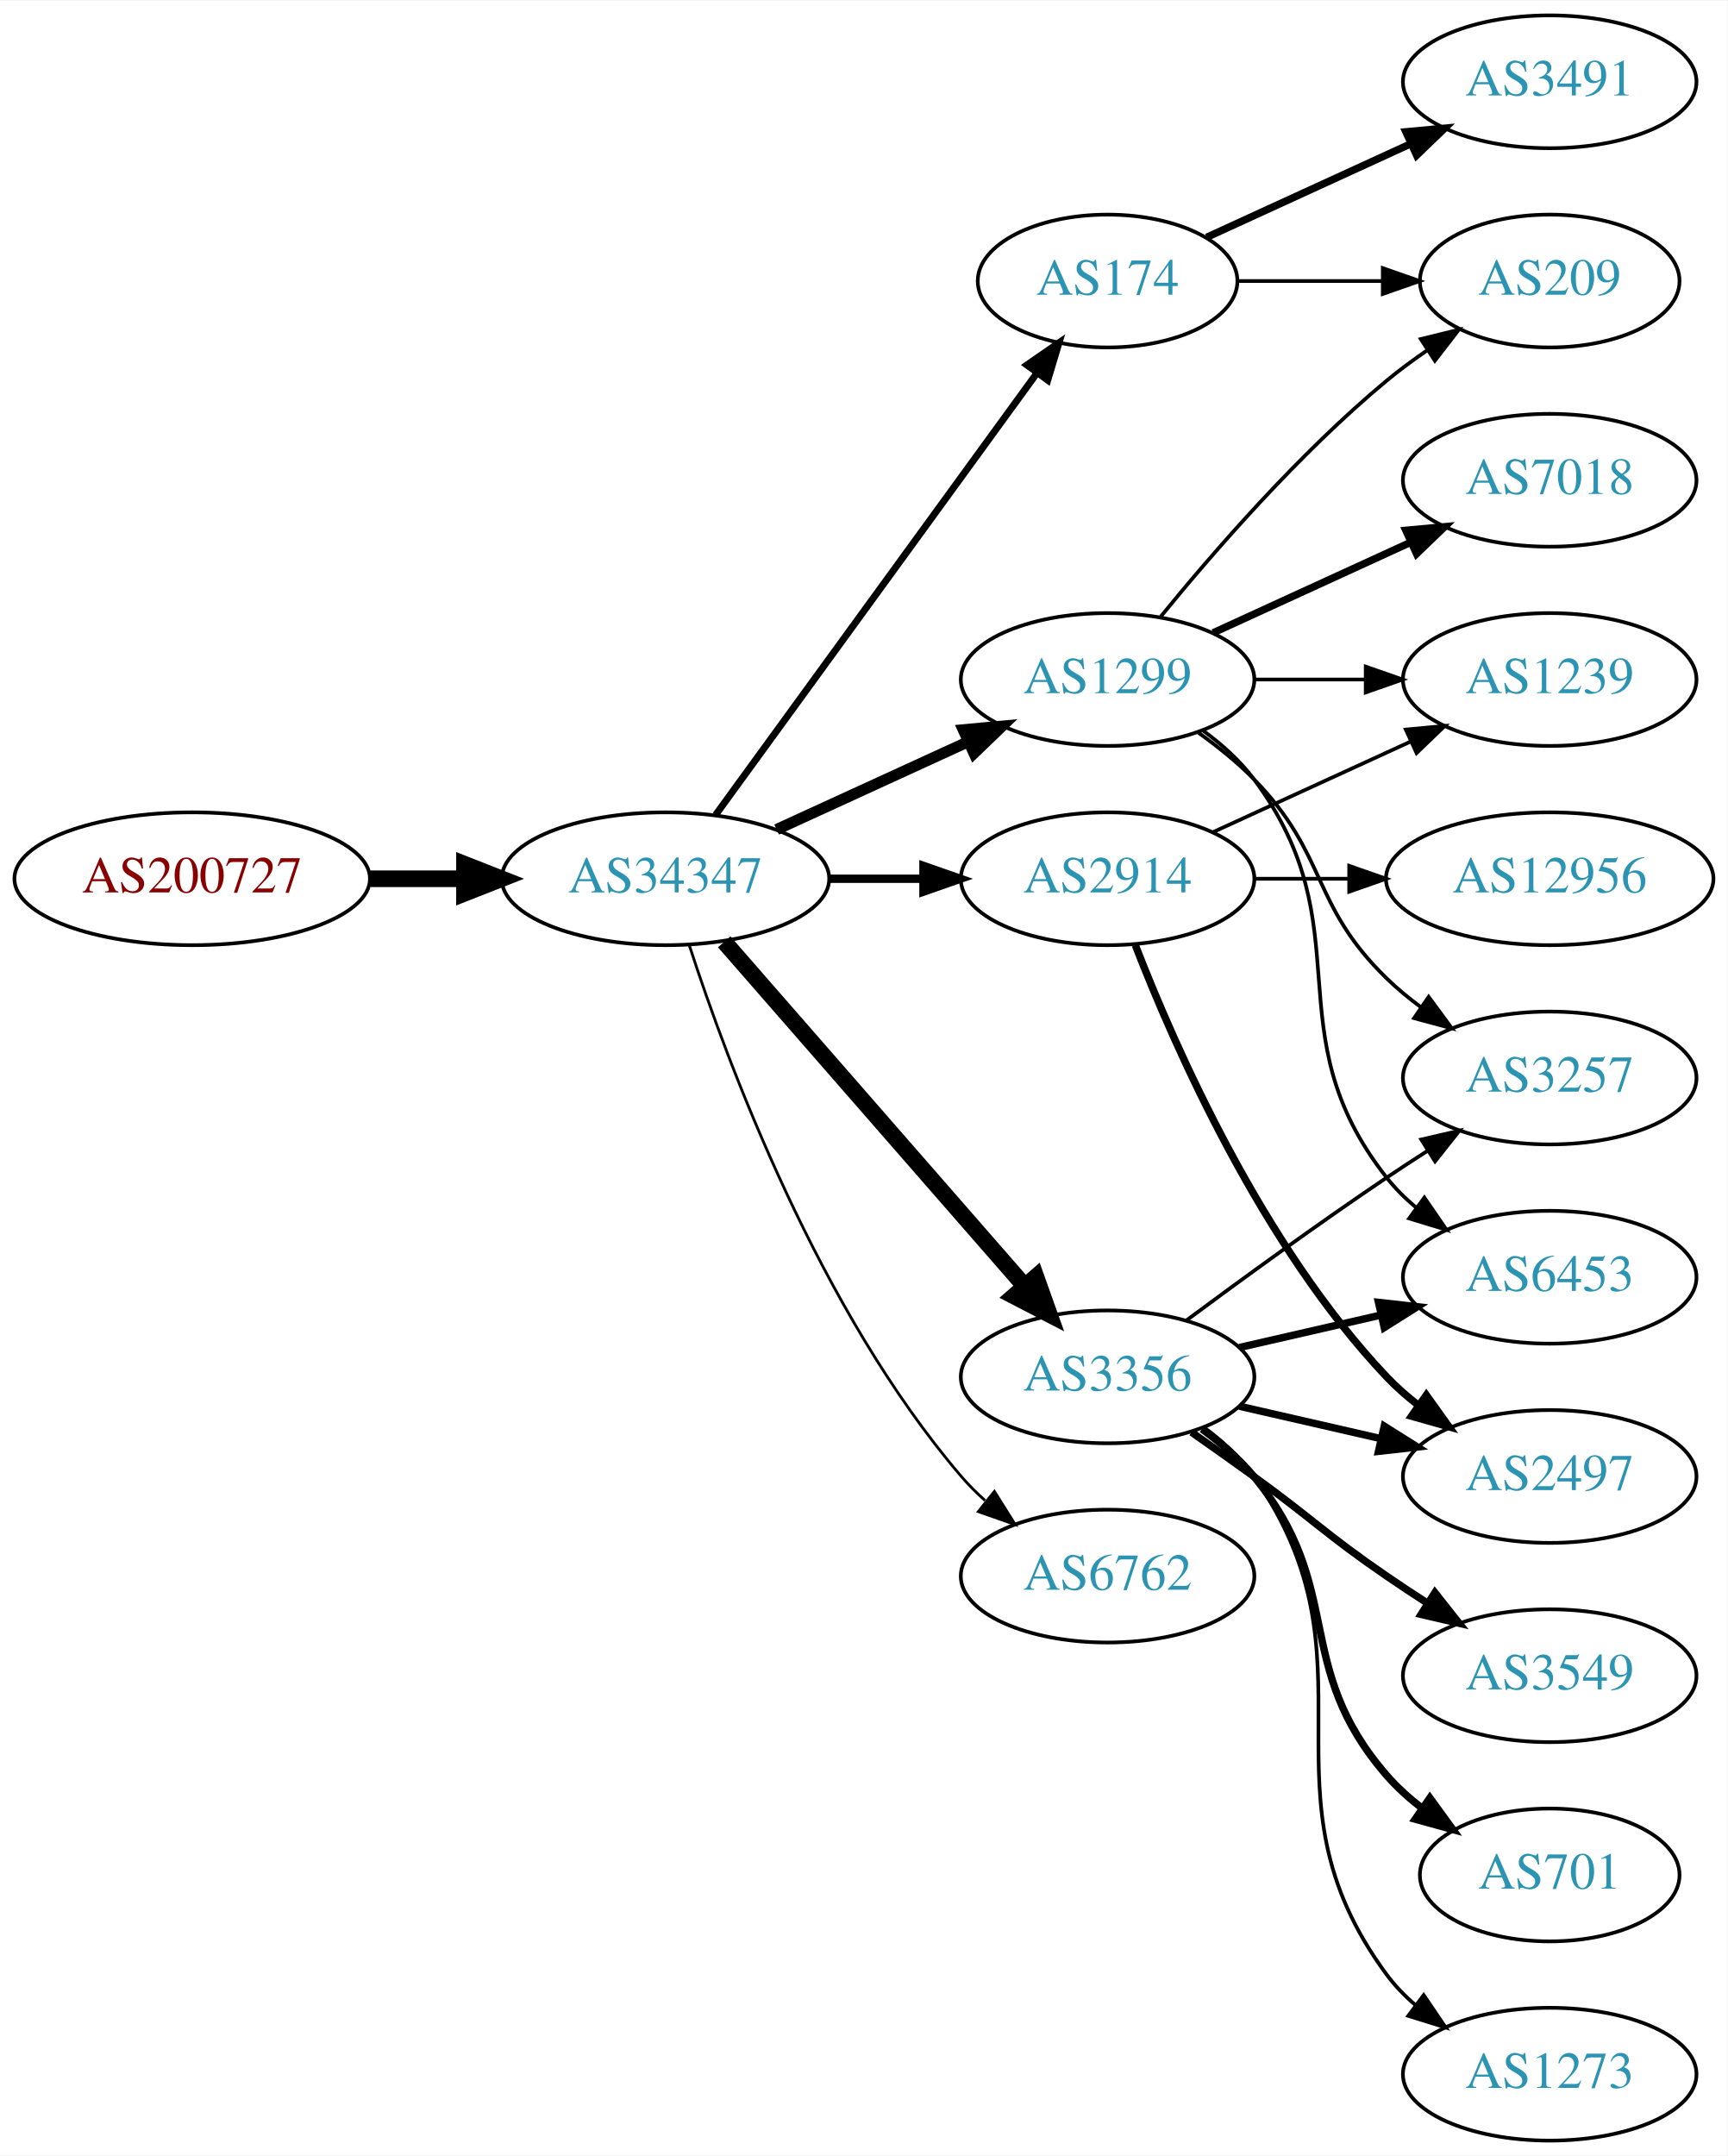
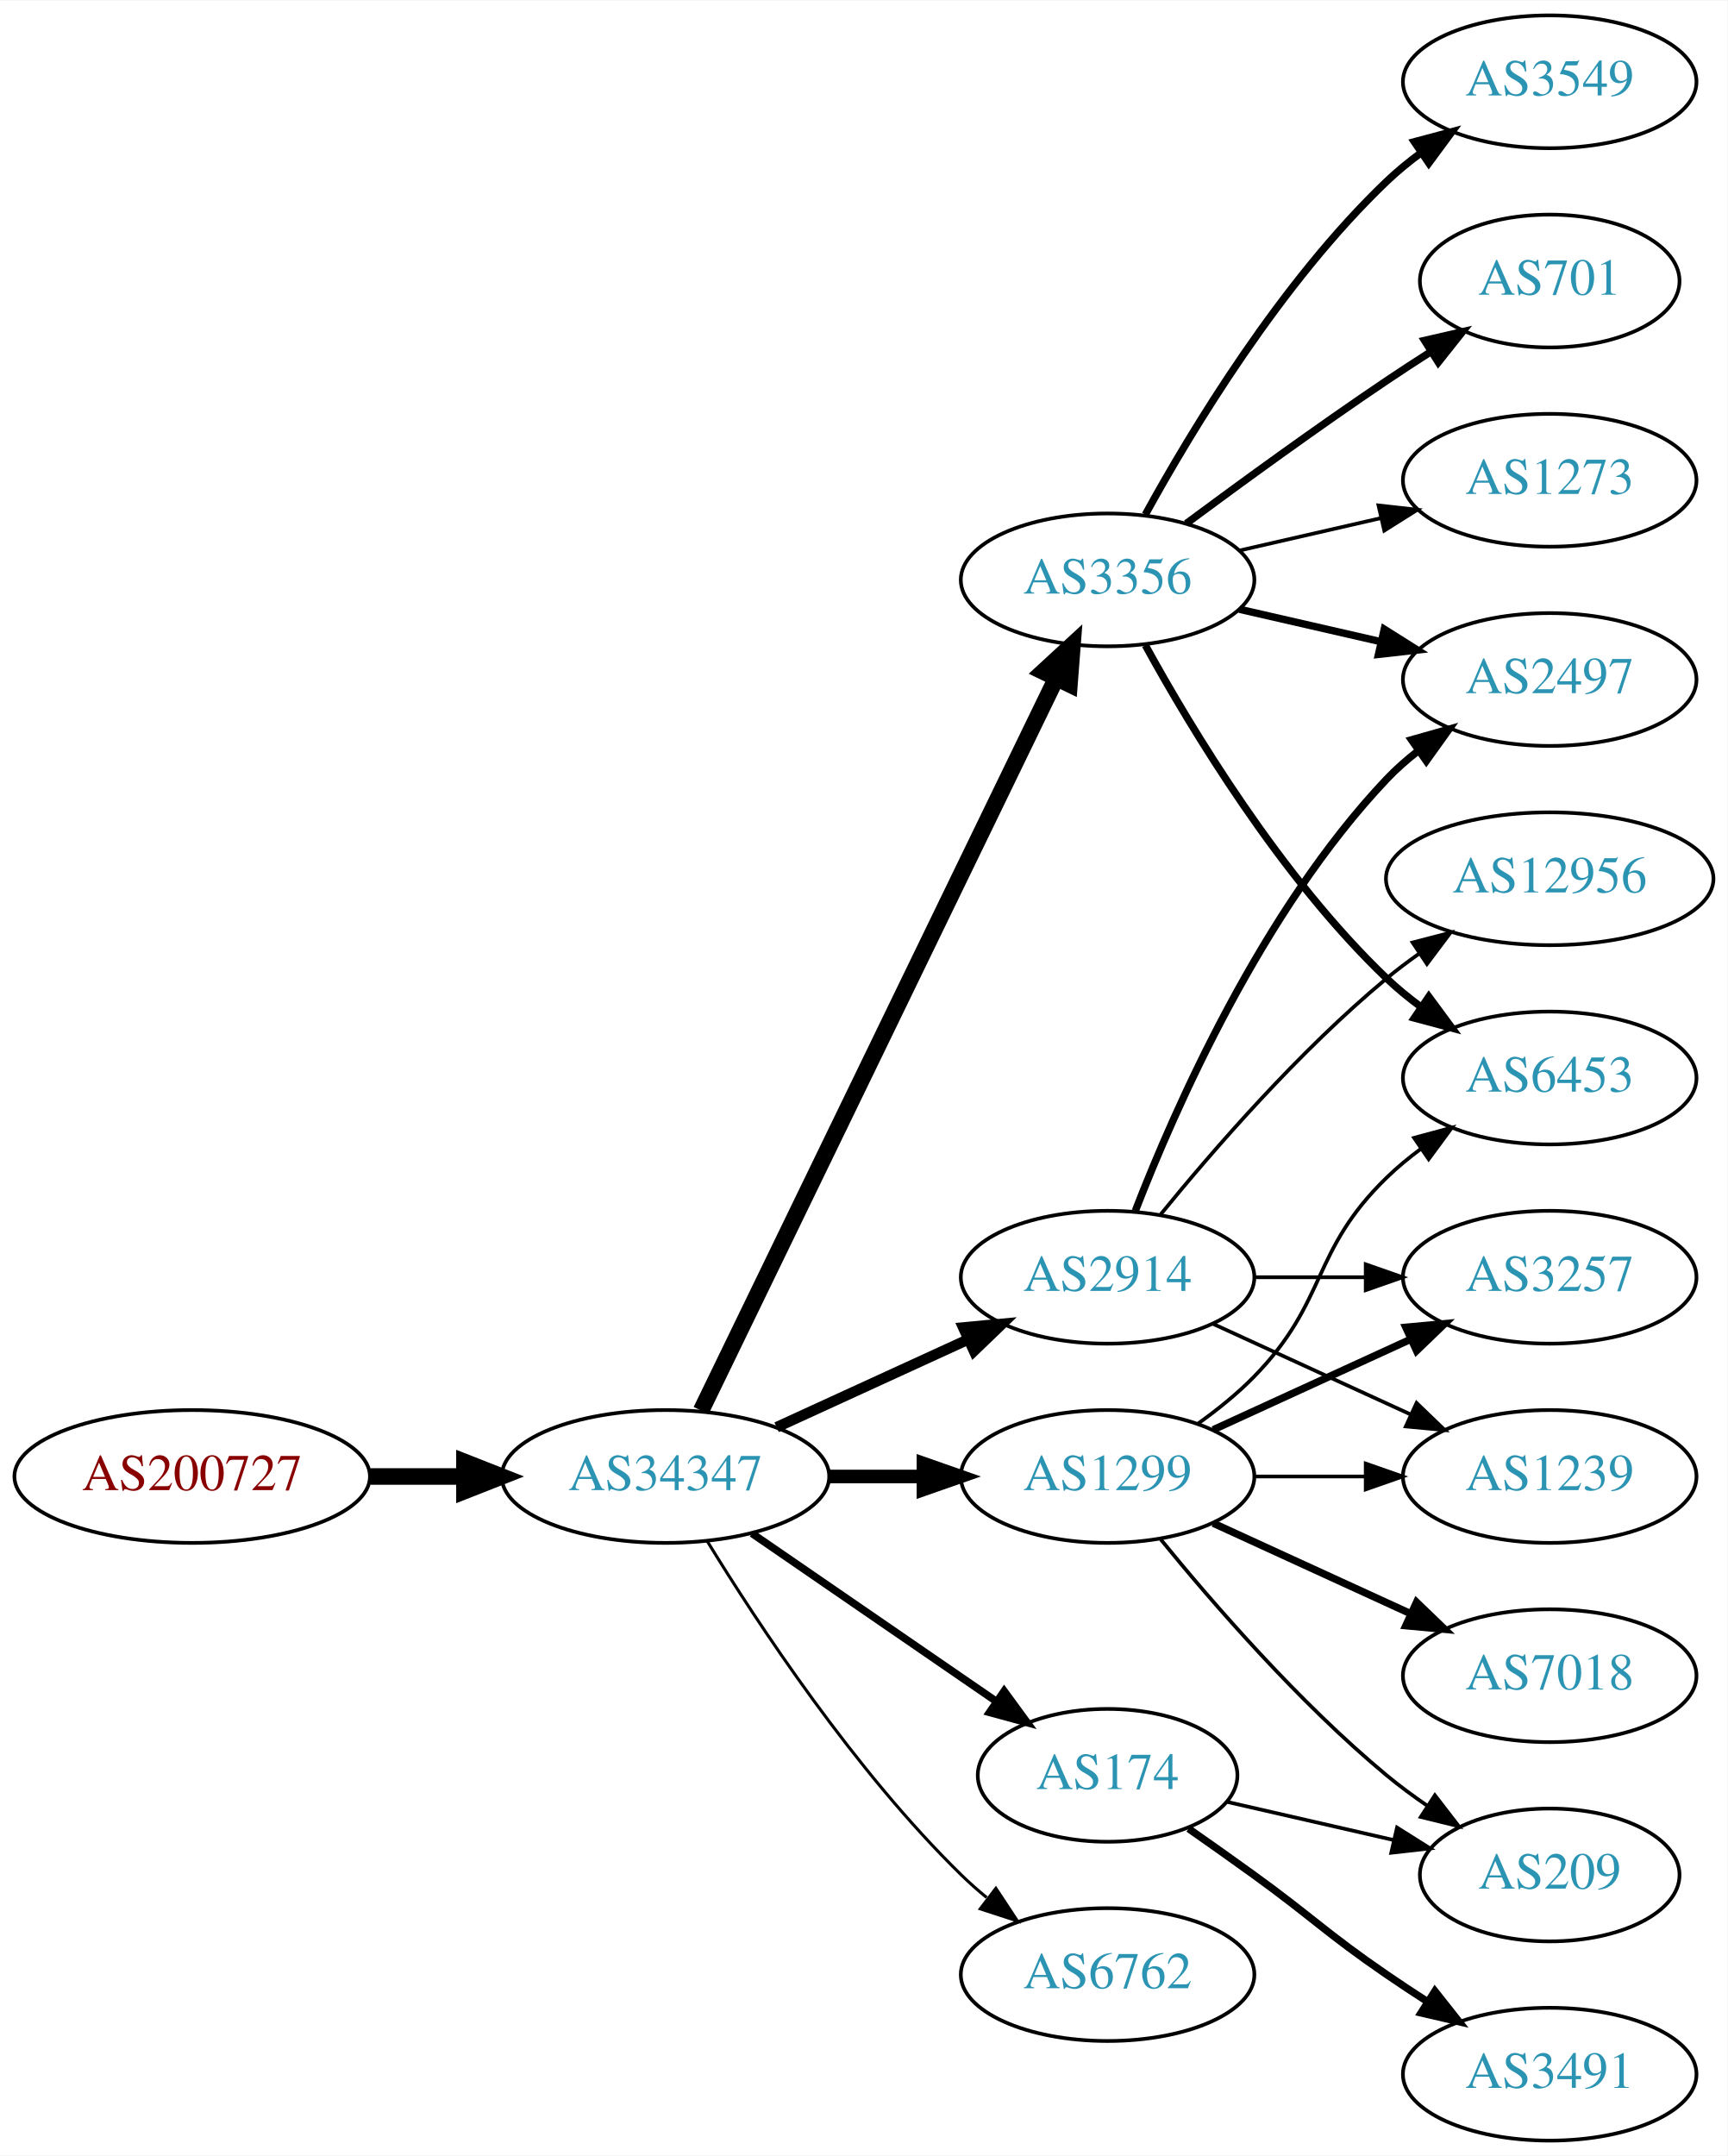
<svg xmlns="http://www.w3.org/2000/svg" xmlns:xlink="http://www.w3.org/1999/xlink" width="468pt" height="584pt" viewBox="0.00 0.00 468.27 584.00">
  <g id="graph0" class="graph" transform="scale(1 1) rotate(0) translate(4 580)">
    <polygon fill="white" stroke="none" points="-4,4 -4,-580 464.269,-580 464.269,4 -4,4" />
    <g id="node1" class="node">
      <g id="a_node1">
        <a xlink:href="/asn/200727" xlink:title="AS200727 ~ Kommunalbetriebe Rinn GmbH [AT]">
-           <ellipse fill="#ffffff" stroke="black" cx="48.096" cy="-342" rx="48.192" ry="18" />
-           <text text-anchor="middle" x="48.096" y="-338.3" font-family="Times,serif" font-size="14.00" fill="#880000">AS200727</text>
+           <ellipse fill="#ffffff" stroke="black" cx="48.096" cy="-180" rx="48.192" ry="18" />
+           <text text-anchor="middle" x="48.096" y="-176.3" font-family="Times,serif" font-size="14.00" fill="#880000">AS200727</text>
        </a>
      </g>
    </g>
    <g id="node2" class="node">
      <g id="a_node2">
        <a xlink:href="/asn/34347" xlink:title="AS34347 ~ HALLAG Kommunal GmbH [AT]">
-           <ellipse fill="#ffffff" stroke="black" cx="176.388" cy="-342" rx="44.393" ry="18" />
-           <text text-anchor="middle" x="176.388" y="-338.3" font-family="Times,serif" font-size="14.00" fill="#2c94b3">AS34347</text>
+           <ellipse fill="#ffffff" stroke="black" cx="176.388" cy="-180" rx="44.393" ry="18" />
+           <text text-anchor="middle" x="176.388" y="-176.3" font-family="Times,serif" font-size="14.00" fill="#2c94b3">AS34347</text>
        </a>
      </g>
    </g>
    <g id="edge1" class="edge">
-       <path fill="none" stroke="black" stroke-width="4.5" d="M96.481,-342C104.742,-342 113.386,-342 121.799,-342" />
-       <polygon fill="black" stroke="black" stroke-width="4.5" points="121.904,-345.938 131.904,-342 121.904,-338.063 121.904,-345.938" />
+       <path fill="none" stroke="black" stroke-width="4.5" d="M96.481,-180C104.742,-180 113.386,-180 121.799,-180" />
+       <polygon fill="black" stroke="black" stroke-width="4.5" points="121.904,-183.938 131.904,-180 121.904,-176.063 121.904,-183.938" />
    </g>
    <g id="node3" class="node">
      <g id="a_node3">
-         <a xlink:href="/asn/174" xlink:title="AS174 ~ Cogent Communications [US]">
-           <ellipse fill="#ffffff" stroke="black" cx="296.23" cy="-504" rx="35.194" ry="18" />
-           <text text-anchor="middle" x="296.23" y="-500.3" font-family="Times,serif" font-size="14.00" fill="#2c94b3">AS174</text>
+         <a xlink:href="/asn/1299" xlink:title="AS1299 ~ Telia Carrier [EU]">
+           <ellipse fill="#ffffff" stroke="black" cx="296.23" cy="-180" rx="39.794" ry="18" />
+           <text text-anchor="middle" x="296.23" y="-176.3" font-family="Times,serif" font-size="14.00" fill="#2c94b3">AS1299</text>
        </a>
      </g>
    </g>
    <g id="edge2" class="edge">
-       <path fill="none" stroke="black" stroke-width="1.875" d="M189.999,-359.337C210.929,-388.109 252.919,-445.834 277.049,-479.007" />
-       <polygon fill="black" stroke="black" stroke-width="1.875" points="274.35,-481.245 283.063,-487.273 280.011,-477.128 274.35,-481.245" />
+       <path fill="none" stroke="black" stroke-width="3.682" d="M220.599,-180C228.911,-180 237.674,-180 246.156,-180" />
+       <polygon fill="black" stroke="black" stroke-width="3.682" points="246.315,-183.5 256.315,-180 246.315,-176.5 246.315,-183.5" />
    </g>
    <g id="node4" class="node">
      <g id="a_node4">
-         <a xlink:href="/asn/1299" xlink:title="AS1299 ~ Telia Carrier [EU]">
-           <ellipse fill="#ffffff" stroke="black" cx="296.23" cy="-396" rx="39.794" ry="18" />
-           <text text-anchor="middle" x="296.23" y="-392.3" font-family="Times,serif" font-size="14.00" fill="#2c94b3">AS1299</text>
+         <a xlink:href="/asn/3356" xlink:title="AS3356 ~ Level 3 Parent, LLC [US]">
+           <ellipse fill="#ffffff" stroke="black" cx="296.23" cy="-423" rx="39.794" ry="18" />
+           <text text-anchor="middle" x="296.23" y="-419.3" font-family="Times,serif" font-size="14.00" fill="#2c94b3">AS3356</text>
        </a>
      </g>
    </g>
    <g id="edge3" class="edge">
-       <path fill="none" stroke="black" stroke-width="3" d="M206.517,-355.348C222.128,-362.502 241.526,-371.391 258.198,-379.03" />
-       <polygon fill="black" stroke="black" stroke-width="3" points="257.101,-382.378 267.65,-383.362 260.017,-376.014 257.101,-382.378" />
+       <path fill="none" stroke="black" stroke-width="4.5" d="M186.053,-197.868C206.533,-240.101 258.021,-346.272 282.247,-396.227" />
+       <polygon fill="black" stroke="black" stroke-width="4.5" points="278.805,-398.154 286.711,-405.433 285.89,-394.717 278.805,-398.154" />
    </g>
    <g id="node5" class="node">
      <g id="a_node5">
-         <a xlink:href="/asn/3356" xlink:title="AS3356 ~ Level 3 Parent, LLC [US]">
-           <ellipse fill="#ffffff" stroke="black" cx="296.23" cy="-207" rx="39.794" ry="18" />
-           <text text-anchor="middle" x="296.23" y="-203.3" font-family="Times,serif" font-size="14.00" fill="#2c94b3">AS3356</text>
+         <a xlink:href="/asn/2914" xlink:title="AS2914 ~ NTT America, Inc. [US]">
+           <ellipse fill="#ffffff" stroke="black" cx="296.23" cy="-234" rx="39.794" ry="18" />
+           <text text-anchor="middle" x="296.23" y="-230.3" font-family="Times,serif" font-size="14.00" fill="#2c94b3">AS2914</text>
        </a>
      </g>
    </g>
    <g id="edge4" class="edge">
-       <path fill="none" stroke="black" stroke-width="4.5" d="M192.312,-324.902C212.855,-301.369 249.974,-258.845 273.571,-231.813" />
-       <polygon fill="black" stroke="black" stroke-width="4.5" points="276.817,-234.082 280.426,-223.959 270.884,-228.903 276.817,-234.082" />
+       <path fill="none" stroke="black" stroke-width="2.864" d="M206.517,-193.348C222.128,-200.502 241.526,-209.391 258.198,-217.03" />
+       <polygon fill="black" stroke="black" stroke-width="2.864" points="257.101,-220.378 267.65,-221.362 260.017,-214.014 257.101,-220.378" />
    </g>
    <g id="node6" class="node">
      <g id="a_node6">
-         <a xlink:href="/asn/2914" xlink:title="AS2914 ~ NTT America, Inc. [US]">
-           <ellipse fill="#ffffff" stroke="black" cx="296.23" cy="-342" rx="39.794" ry="18" />
-           <text text-anchor="middle" x="296.23" y="-338.3" font-family="Times,serif" font-size="14.00" fill="#2c94b3">AS2914</text>
+         <a xlink:href="/asn/6762" xlink:title="AS6762 ~ TELECOM ITALIA SPARKLE S.p.A. [IT]">
+           <ellipse fill="#ffffff" stroke="black" cx="296.23" cy="-45" rx="39.794" ry="18" />
+           <text text-anchor="middle" x="296.23" y="-41.3" font-family="Times,serif" font-size="14.00" fill="#2c94b3">AS6762</text>
        </a>
      </g>
    </g>
    <g id="edge5" class="edge">
-       <path fill="none" stroke="black" stroke-width="2.25" d="M220.599,-342C228.911,-342 237.674,-342 246.156,-342" />
-       <polygon fill="black" stroke="black" stroke-width="2.25" points="246.315,-345.5 256.315,-342 246.315,-338.5 246.315,-345.5" />
+       <path fill="none" stroke="black" stroke-width="0.818" d="M187.653,-162.56C201.462,-140.009 227.651,-100.278 256.584,-72 258.724,-69.908 261.041,-67.863 263.441,-65.894" />
+       <polygon fill="black" stroke="black" stroke-width="0.818" points="265.951,-68.382 271.782,-59.536 261.708,-62.815 265.951,-68.382" />
    </g>
    <g id="node7" class="node">
      <g id="a_node7">
-         <a xlink:href="/asn/6762" xlink:title="AS6762 ~ TELECOM ITALIA SPARKLE S.p.A. [IT]">
-           <ellipse fill="#ffffff" stroke="black" cx="296.23" cy="-153" rx="39.794" ry="18" />
-           <text text-anchor="middle" x="296.23" y="-149.3" font-family="Times,serif" font-size="14.00" fill="#2c94b3">AS6762</text>
+         <a xlink:href="/asn/174" xlink:title="AS174 ~ Cogent Communications [US]">
+           <ellipse fill="#ffffff" stroke="black" cx="296.23" cy="-99" rx="35.194" ry="18" />
+           <text text-anchor="middle" x="296.23" y="-95.3" font-family="Times,serif" font-size="14.00" fill="#2c94b3">AS174</text>
        </a>
      </g>
    </g>
    <g id="edge6" class="edge">
-       <path fill="none" stroke="black" stroke-width="0.75" d="M182.835,-324.009C193.149,-292.184 218.011,-225.073 256.584,-180 258.529,-177.726 260.708,-175.551 263.012,-173.493" />
-       <polygon fill="black" stroke="black" stroke-width="0.75" points="265.549,-175.947 271.181,-166.973 261.182,-170.476 265.549,-175.947" />
+       <path fill="none" stroke="black" stroke-width="2.045" d="M199.83,-164.574C218.645,-151.641 245.642,-133.085 266.118,-119.01" />
+       <polygon fill="black" stroke="black" stroke-width="2.045" points="268.193,-121.831 274.451,-113.282 264.228,-116.063 268.193,-121.831" />
+     </g>
+     <g id="node10" class="node">
+       <g id="a_node10">
+         <a xlink:href="/asn/6453" xlink:title="AS6453 ~ TATA COMMUNICATIONS (AMERICA) INC [US]">
+           <ellipse fill="#ffffff" stroke="black" cx="416.073" cy="-288" rx="39.794" ry="18" />
+           <text text-anchor="middle" x="416.073" y="-284.3" font-family="Times,serif" font-size="14.00" fill="#2c94b3">AS6453</text>
+         </a>
+       </g>
+     </g>
+     <g id="edge15" class="edge">
+       <path fill="none" stroke="black" d="M320.824,-194.389C326.08,-198.148 331.412,-202.437 335.877,-207 356.049,-227.617 351.183,-240.906 371.877,-261 374.722,-263.763 377.896,-266.386 381.196,-268.834" />
+       <polygon fill="black" stroke="black" points="379.312,-271.786 389.544,-274.538 383.261,-266.006 379.312,-271.786" />
+     </g>
+     <g id="node13" class="node">
+       <g id="a_node13">
+         <a xlink:href="/asn/7018" xlink:title="AS7018 ~ AT&amp;T Services, Inc. [US]">
+           <ellipse fill="#ffffff" stroke="black" cx="416.073" cy="-126" rx="39.794" ry="18" />
+           <text text-anchor="middle" x="416.073" y="-122.3" font-family="Times,serif" font-size="14.00" fill="#2c94b3">AS7018</text>
+         </a>
+       </g>
+     </g>
+     <g id="edge12" class="edge">
+       <path fill="none" stroke="black" stroke-width="2" d="M324.859,-167.339C340.816,-160.027 361.087,-150.739 378.369,-142.819" />
+       <polygon fill="black" stroke="black" stroke-width="2" points="379.984,-145.929 387.617,-138.581 377.068,-139.565 379.984,-145.929" />
+     </g>
+     <g id="node14" class="node">
+       <g id="a_node14">
+         <a xlink:href="/asn/1239" xlink:title="AS1239 ~ Sprint [US]">
+           <ellipse fill="#ffffff" stroke="black" cx="416.073" cy="-180" rx="39.794" ry="18" />
+           <text text-anchor="middle" x="416.073" y="-176.3" font-family="Times,serif" font-size="14.00" fill="#2c94b3">AS1239</text>
+         </a>
+       </g>
+     </g>
+     <g id="edge13" class="edge">
+       <path fill="none" stroke="black" d="M336.143,-180C345.696,-180 356.046,-180 366.008,-180" />
+       <polygon fill="black" stroke="black" points="366.201,-183.5 376.201,-180 366.201,-176.5 366.201,-183.5" />
+     </g>
+     <g id="node15" class="node">
+       <g id="a_node15">
+         <a xlink:href="/asn/3257" xlink:title="AS3257 ~ GTT [DE]">
+           <ellipse fill="#ffffff" stroke="black" cx="416.073" cy="-234" rx="39.794" ry="18" />
+           <text text-anchor="middle" x="416.073" y="-230.3" font-family="Times,serif" font-size="14.00" fill="#2c94b3">AS3257</text>
+         </a>
+       </g>
+     </g>
+     <g id="edge14" class="edge">
+       <path fill="none" stroke="black" stroke-width="2" d="M324.859,-192.661C340.816,-199.973 361.087,-209.261 378.369,-217.181" />
+       <polygon fill="black" stroke="black" stroke-width="2" points="377.068,-220.435 387.617,-221.419 379.984,-214.071 377.068,-220.435" />
+     </g>
+     <g id="node16" class="node">
+       <g id="a_node16">
+         <a xlink:href="/asn/209" xlink:title="AS209 ~ CenturyLink Communications, LLC [US]">
+           <ellipse fill="#ffffff" stroke="black" cx="416.073" cy="-72" rx="35.194" ry="18" />
+           <text text-anchor="middle" x="416.073" y="-68.3" font-family="Times,serif" font-size="14.00" fill="#2c94b3">AS209</text>
+         </a>
+       </g>
+     </g>
+     <g id="edge16" class="edge">
+       <path fill="none" stroke="black" d="M310.649,-162.935C324.764,-145.625 348.178,-118.655 371.877,-99 375.34,-96.128 379.132,-93.331 382.987,-90.692" />
+       <polygon fill="black" stroke="black" points="384.948,-93.592 391.419,-85.203 381.129,-87.725 384.948,-93.592" />
+     </g>
+     <g id="node8" class="node">
+       <g id="a_node8">
+         <a xlink:href="/asn/3549" xlink:title="AS3549 ~ Level 3 Parent, LLC [US]">
+           <ellipse fill="#ffffff" stroke="black" cx="416.073" cy="-558" rx="39.794" ry="18" />
+           <text text-anchor="middle" x="416.073" y="-554.3" font-family="Times,serif" font-size="14.00" fill="#2c94b3">AS3549</text>
+         </a>
+       </g>
+     </g>
+     <g id="edge7" class="edge">
+       <path fill="none" stroke="black" stroke-width="2" d="M306.471,-440.713C319.017,-463.561 343.194,-503.611 371.877,-531 374.745,-533.739 377.934,-536.347 381.243,-538.785" />
+       <polygon fill="black" stroke="black" stroke-width="2" points="379.366,-541.742 389.602,-544.477 383.306,-535.956 379.366,-541.742" />
+     </g>
+     <g id="node9" class="node">
+       <g id="a_node9">
+         <a xlink:href="/asn/701" xlink:title="AS701 ~ UUNET [US]">
+           <ellipse fill="#ffffff" stroke="black" cx="416.073" cy="-504" rx="35.194" ry="18" />
+           <text text-anchor="middle" x="416.073" y="-500.3" font-family="Times,serif" font-size="14.00" fill="#2c94b3">AS701</text>
+         </a>
+       </g>
+     </g>
+     <g id="edge8" class="edge">
+       <path fill="none" stroke="black" stroke-width="2" d="M317.56,-438.277C332.423,-449.304 353.167,-464.407 371.877,-477 375.694,-479.569 379.744,-482.21 383.774,-484.786" />
+       <polygon fill="black" stroke="black" stroke-width="2" points="382.143,-487.895 392.468,-490.271 385.878,-481.975 382.143,-487.895" />
+     </g>
+     <g id="edge9" class="edge">
+       <path fill="none" stroke="black" stroke-width="2" d="M306.471,-405.287C319.017,-382.439 343.194,-342.389 371.877,-315 374.745,-312.261 377.934,-309.653 381.243,-307.215" />
+       <polygon fill="black" stroke="black" stroke-width="2" points="383.306,-310.044 389.602,-301.523 379.366,-304.258 383.306,-310.044" />
+     </g>
+     <g id="node11" class="node">
+       <g id="a_node11">
+         <a xlink:href="/asn/2497" xlink:title="AS2497 ~ Internet Initiative Japan Inc. [JP]">
+           <ellipse fill="#ffffff" stroke="black" cx="416.073" cy="-396" rx="39.794" ry="18" />
+           <text text-anchor="middle" x="416.073" y="-392.3" font-family="Times,serif" font-size="14.00" fill="#2c94b3">AS2497</text>
+         </a>
+       </g>
+     </g>
+     <g id="edge10" class="edge">
+       <path fill="none" stroke="black" stroke-width="2" d="M331.949,-415.045C343.949,-412.296 357.57,-409.175 370.263,-406.267" />
+       <polygon fill="black" stroke="black" stroke-width="2" points="371.229,-409.636 380.194,-403.991 369.665,-402.813 371.229,-409.636" />
    </g>
    <g id="node12" class="node">
      <g id="a_node12">
-         <a xlink:href="/asn/209" xlink:title="AS209 ~ CenturyLink Communications, LLC [US]">
-           <ellipse fill="#ffffff" stroke="black" cx="416.073" cy="-504" rx="35.194" ry="18" />
-           <text text-anchor="middle" x="416.073" y="-500.3" font-family="Times,serif" font-size="14.00" fill="#2c94b3">AS209</text>
-         </a>
-       </g>
-     </g>
-     <g id="edge22" class="edge">
-       <path fill="none" stroke="black" d="M331.632,-504C343.854,-504 357.789,-504 370.724,-504" />
-       <polygon fill="black" stroke="black" points="370.832,-507.5 380.832,-504 370.832,-500.5 370.832,-507.5" />
-     </g>
-     <g id="node18" class="node">
-       <g id="a_node18">
-         <a xlink:href="/asn/3491" xlink:title="AS3491 ~ PCCW Global, Inc. [US]">
-           <ellipse fill="#ffffff" stroke="black" cx="416.073" cy="-558" rx="39.794" ry="18" />
-           <text text-anchor="middle" x="416.073" y="-554.3" font-family="Times,serif" font-size="14.00" fill="#2c94b3">AS3491</text>
-         </a>
-       </g>
-     </g>
-     <g id="edge21" class="edge">
-       <path fill="none" stroke="black" stroke-width="2" d="M323.091,-515.851C339.212,-523.238 360.214,-532.862 378.079,-541.048" />
-       <polygon fill="black" stroke="black" stroke-width="2" points="377.082,-544.441 387.631,-545.425 379.998,-538.077 377.082,-544.441" />
-     </g>
-     <g id="node8" class="node">
-       <g id="a_node8">
-         <a xlink:href="/asn/1239" xlink:title="AS1239 ~ Sprint [US]">
-           <ellipse fill="#ffffff" stroke="black" cx="416.073" cy="-396" rx="39.794" ry="18" />
-           <text text-anchor="middle" x="416.073" y="-392.3" font-family="Times,serif" font-size="14.00" fill="#2c94b3">AS1239</text>
-         </a>
-       </g>
-     </g>
-     <g id="edge7" class="edge">
-       <path fill="none" stroke="black" d="M336.143,-396C345.696,-396 356.046,-396 366.008,-396" />
-       <polygon fill="black" stroke="black" points="366.201,-399.5 376.201,-396 366.201,-392.5 366.201,-399.5" />
-     </g>
-     <g id="node9" class="node">
-       <g id="a_node9">
-         <a xlink:href="/asn/3257" xlink:title="AS3257 ~ GTT [DE]">
-           <ellipse fill="#ffffff" stroke="black" cx="416.073" cy="-288" rx="39.794" ry="18" />
-           <text text-anchor="middle" x="416.073" y="-284.3" font-family="Times,serif" font-size="14.00" fill="#2c94b3">AS3257</text>
-         </a>
-       </g>
-     </g>
-     <g id="edge8" class="edge">
-       <path fill="none" stroke="black" d="M320.824,-381.611C326.08,-377.852 331.412,-373.563 335.877,-369 356.049,-348.383 351.183,-335.094 371.877,-315 374.722,-312.237 377.896,-309.614 381.196,-307.166" />
-       <polygon fill="black" stroke="black" points="383.261,-309.994 389.544,-301.462 379.312,-304.214 383.261,-309.994" />
-     </g>
-     <g id="node10" class="node">
-       <g id="a_node10">
-         <a xlink:href="/asn/7018" xlink:title="AS7018 ~ AT&amp;T Services, Inc. [US]">
+         <a xlink:href="/asn/1273" xlink:title="AS1273 ~ Vodafone Group PLC [EU]">
          <ellipse fill="#ffffff" stroke="black" cx="416.073" cy="-450" rx="39.794" ry="18" />
-           <text text-anchor="middle" x="416.073" y="-446.3" font-family="Times,serif" font-size="14.00" fill="#2c94b3">AS7018</text>
-         </a>
-       </g>
-     </g>
-     <g id="edge9" class="edge">
-       <path fill="none" stroke="black" stroke-width="2" d="M324.859,-408.661C340.816,-415.973 361.087,-425.261 378.369,-433.181" />
-       <polygon fill="black" stroke="black" stroke-width="2" points="377.068,-436.435 387.617,-437.419 379.984,-430.071 377.068,-436.435" />
-     </g>
-     <g id="node11" class="node">
-       <g id="a_node11">
-         <a xlink:href="/asn/6453" xlink:title="AS6453 ~ TATA COMMUNICATIONS (AMERICA) INC [US]">
-           <ellipse fill="#ffffff" stroke="black" cx="416.073" cy="-234" rx="39.794" ry="18" />
-           <text text-anchor="middle" x="416.073" y="-230.3" font-family="Times,serif" font-size="14.00" fill="#2c94b3">AS6453</text>
-         </a>
-       </g>
-     </g>
-     <g id="edge10" class="edge">
-       <path fill="none" stroke="black" d="M322.161,-382.118C327.237,-378.389 332.155,-373.984 335.877,-369 366.148,-328.458 340.578,-300.754 371.877,-261 374.202,-258.047 376.945,-255.33 379.904,-252.853" />
-       <polygon fill="black" stroke="black" points="382.097,-255.585 388.101,-246.855 377.964,-249.936 382.097,-255.585" />
+           <text text-anchor="middle" x="416.073" y="-446.3" font-family="Times,serif" font-size="14.00" fill="#2c94b3">AS1273</text>
+         </a>
+       </g>
    </g>
    <g id="edge11" class="edge">
-       <path fill="none" stroke="black" d="M310.649,-413.065C324.764,-430.375 348.178,-457.345 371.877,-477 375.34,-479.872 379.132,-482.669 382.987,-485.308" />
-       <polygon fill="black" stroke="black" points="381.129,-488.275 391.419,-490.797 384.948,-482.408 381.129,-488.275" />
-     </g>
-     <g id="edge14" class="edge">
-       <path fill="none" stroke="black" d="M317.56,-222.277C332.423,-233.304 353.167,-248.407 371.877,-261 375.426,-263.389 379.176,-265.839 382.924,-268.242" />
-       <polygon fill="black" stroke="black" points="381.251,-271.325 391.573,-273.712 384.993,-265.409 381.251,-271.325" />
-     </g>
-     <g id="edge15" class="edge">
-       <path fill="none" stroke="black" stroke-width="2" d="M331.949,-214.955C343.949,-217.704 357.57,-220.825 370.263,-223.733" />
-       <polygon fill="black" stroke="black" stroke-width="2" points="369.665,-227.187 380.194,-226.009 371.229,-220.364 369.665,-227.187" />
-     </g>
-     <g id="node13" class="node">
-       <g id="a_node13">
-         <a xlink:href="/asn/2497" xlink:title="AS2497 ~ Internet Initiative Japan Inc. [JP]">
-           <ellipse fill="#ffffff" stroke="black" cx="416.073" cy="-180" rx="39.794" ry="18" />
-           <text text-anchor="middle" x="416.073" y="-176.3" font-family="Times,serif" font-size="14.00" fill="#2c94b3">AS2497</text>
-         </a>
-       </g>
-     </g>
-     <g id="edge12" class="edge">
-       <path fill="none" stroke="black" stroke-width="2" d="M331.949,-199.045C343.949,-196.296 357.57,-193.175 370.263,-190.267" />
-       <polygon fill="black" stroke="black" stroke-width="2" points="371.229,-193.636 380.194,-187.991 369.665,-186.813 371.229,-193.636" />
-     </g>
-     <g id="node14" class="node">
-       <g id="a_node14">
-         <a xlink:href="/asn/3549" xlink:title="AS3549 ~ Level 3 Parent, LLC [US]">
-           <ellipse fill="#ffffff" stroke="black" cx="416.073" cy="-126" rx="39.794" ry="18" />
-           <text text-anchor="middle" x="416.073" y="-122.3" font-family="Times,serif" font-size="14.00" fill="#2c94b3">AS3549</text>
-         </a>
-       </g>
-     </g>
-     <g id="edge13" class="edge">
-       <path fill="none" stroke="black" stroke-width="2" d="M318.987,-191.991C324.522,-188.121 330.44,-183.936 335.877,-180 352.076,-168.271 355.382,-164.311 371.877,-153 375.405,-150.581 379.142,-148.111 382.884,-145.698" />
-       <polygon fill="black" stroke="black" stroke-width="2" points="384.955,-148.528 391.524,-140.216 381.205,-142.618 384.955,-148.528" />
-     </g>
-     <g id="node15" class="node">
-       <g id="a_node15">
-         <a xlink:href="/asn/701" xlink:title="AS701 ~ UUNET [US]">
-           <ellipse fill="#ffffff" stroke="black" cx="416.073" cy="-72" rx="35.194" ry="18" />
-           <text text-anchor="middle" x="416.073" y="-68.3" font-family="Times,serif" font-size="14.00" fill="#2c94b3">AS701</text>
-         </a>
-       </g>
-     </g>
-     <g id="edge16" class="edge">
-       <path fill="none" stroke="black" stroke-width="2" d="M321.811,-192.844C326.905,-189.128 331.919,-184.799 335.877,-180 360.941,-149.606 346.043,-128.742 371.877,-99 374.682,-95.77 377.97,-92.797 381.457,-90.098" />
-       <polygon fill="black" stroke="black" stroke-width="2" points="383.592,-92.878 389.824,-84.31 379.609,-87.121 383.592,-92.878" />
-     </g>
-     <g id="node16" class="node">
-       <g id="a_node16">
-         <a xlink:href="/asn/1273" xlink:title="AS1273 ~ Vodafone Group PLC [EU]">
-           <ellipse fill="#ffffff" stroke="black" cx="416.073" cy="-18" rx="39.794" ry="18" />
-           <text text-anchor="middle" x="416.073" y="-14.3" font-family="Times,serif" font-size="14.00" fill="#2c94b3">AS1273</text>
-         </a>
-       </g>
+       <path fill="none" stroke="black" d="M331.949,-430.955C343.949,-433.704 357.57,-436.825 370.263,-439.733" />
+       <polygon fill="black" stroke="black" points="369.665,-443.187 380.194,-442.009 371.229,-436.364 369.665,-443.187" />
+     </g>
+     <g id="edge19" class="edge">
+       <path fill="none" stroke="black" stroke-width="2" d="M303.753,-251.994C314.504,-279.728 338.161,-333.429 371.877,-369 374.462,-371.728 377.38,-374.294 380.448,-376.677" />
+       <polygon fill="black" stroke="black" stroke-width="2" points="378.602,-379.658 388.797,-382.543 382.627,-373.93 378.602,-379.658" />
+     </g>
+     <g id="edge18" class="edge">
+       <path fill="none" stroke="black" d="M324.859,-221.339C340.816,-214.027 361.087,-204.739 378.369,-196.819" />
+       <polygon fill="black" stroke="black" points="379.984,-199.929 387.617,-192.581 377.068,-193.565 379.984,-199.929" />
    </g>
    <g id="edge17" class="edge">
-       <path fill="none" stroke="black" d="M322.39,-193.284C327.454,-189.545 332.309,-185.096 335.877,-180 371.49,-129.131 334.973,-94.941 371.877,-45 374.11,-41.977 376.793,-39.214 379.714,-36.707" />
-       <polygon fill="black" stroke="black" points="381.909,-39.437 387.857,-30.669 377.74,-33.814 381.909,-39.437" />
-     </g>
-     <g id="edge19" class="edge">
-       <path fill="none" stroke="black" d="M324.859,-354.661C340.816,-361.973 361.087,-371.261 378.369,-379.181" />
-       <polygon fill="black" stroke="black" points="377.068,-382.435 387.617,-383.419 379.984,-376.071 377.068,-382.435" />
-     </g>
-     <g id="edge18" class="edge">
-       <path fill="none" stroke="black" stroke-width="2" d="M303.753,-324.006C314.504,-296.272 338.161,-242.571 371.877,-207 374.462,-204.272 377.38,-201.706 380.448,-199.323" />
-       <polygon fill="black" stroke="black" stroke-width="2" points="382.627,-202.07 388.797,-193.457 378.602,-196.342 382.627,-202.07" />
+       <path fill="none" stroke="black" d="M336.143,-234C345.696,-234 356.046,-234 366.008,-234" />
+       <polygon fill="black" stroke="black" points="366.201,-237.5 376.201,-234 366.201,-230.5 366.201,-237.5" />
    </g>
    <g id="node17" class="node">
      <g id="a_node17">
        <a xlink:href="/asn/12956" xlink:title="AS12956 ~ TELXIUS [ES]">
          <ellipse fill="#ffffff" stroke="black" cx="416.073" cy="-342" rx="44.393" ry="18" />
          <text text-anchor="middle" x="416.073" y="-338.3" font-family="Times,serif" font-size="14.00" fill="#2c94b3">AS12956</text>
        </a>
      </g>
    </g>
    <g id="edge20" class="edge">
-       <path fill="none" stroke="black" d="M336.143,-342C344.245,-342 352.921,-342 361.447,-342" />
-       <polygon fill="black" stroke="black" points="361.725,-345.5 371.725,-342 361.724,-338.5 361.725,-345.5" />
+       <path fill="none" stroke="black" d="M310.649,-251.065C324.764,-268.375 348.178,-295.345 371.877,-315 374.614,-317.271 377.558,-319.494 380.575,-321.63" />
+       <polygon fill="black" stroke="black" points="378.907,-324.725 389.164,-327.379 382.801,-318.908 378.907,-324.725" />
+     </g>
+     <g id="edge22" class="edge">
+       <path fill="none" stroke="black" d="M328.5,-91.835C342.351,-88.662 358.837,-84.885 373.688,-81.482" />
+       <polygon fill="black" stroke="black" points="374.691,-84.843 383.656,-79.198 373.127,-78.02 374.691,-84.843" />
+     </g>
+     <g id="node18" class="node">
+       <g id="a_node18">
+         <a xlink:href="/asn/3491" xlink:title="AS3491 ~ PCCW Global, Inc. [US]">
+           <ellipse fill="#ffffff" stroke="black" cx="416.073" cy="-18" rx="39.794" ry="18" />
+           <text text-anchor="middle" x="416.073" y="-14.3" font-family="Times,serif" font-size="14.00" fill="#2c94b3">AS3491</text>
+         </a>
+       </g>
+     </g>
+     <g id="edge21" class="edge">
+       <path fill="none" stroke="black" stroke-width="2" d="M318.18,-84.555C323.943,-80.529 330.175,-76.128 335.877,-72 352.076,-60.271 355.382,-56.31 371.877,-45 375.405,-42.581 379.142,-40.111 382.884,-37.698" />
+       <polygon fill="black" stroke="black" stroke-width="2" points="384.955,-40.529 391.524,-32.216 381.205,-34.618 384.955,-40.529" />
    </g>
  </g>
</svg>
